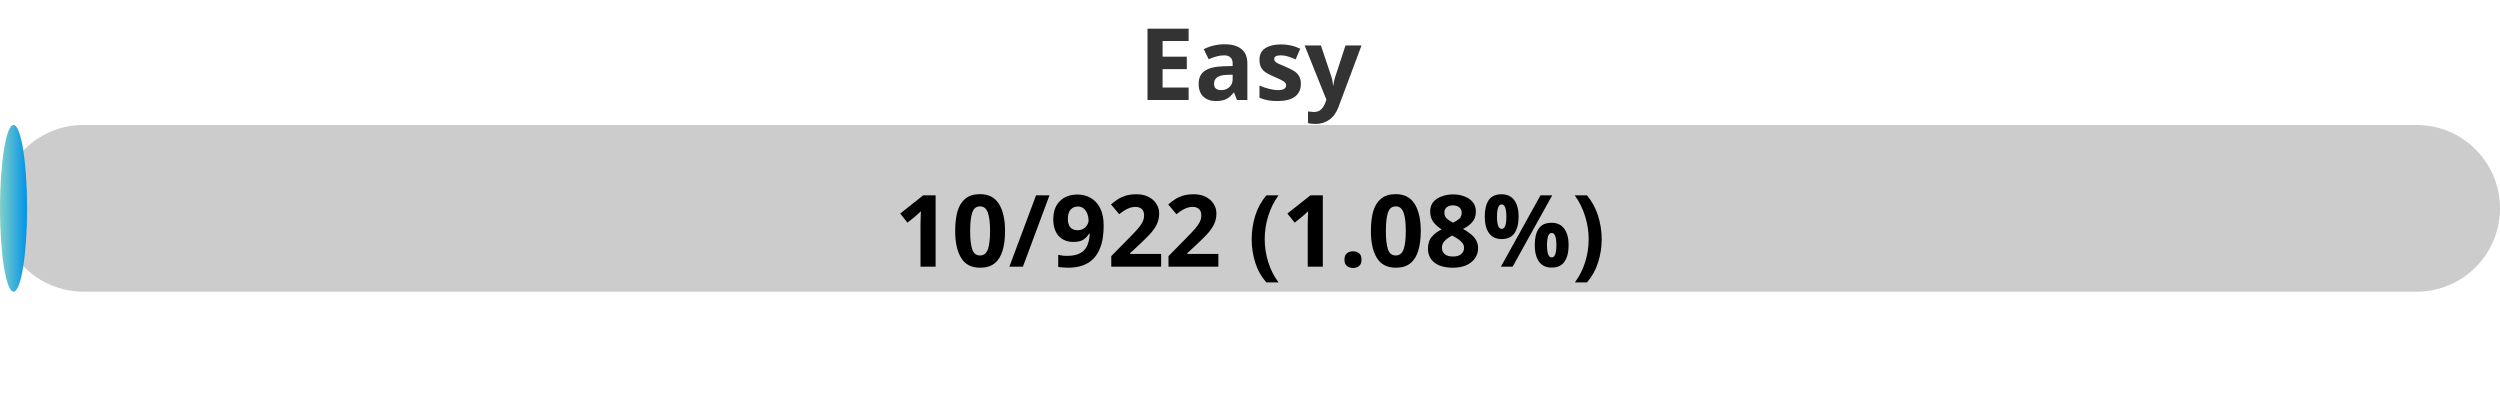
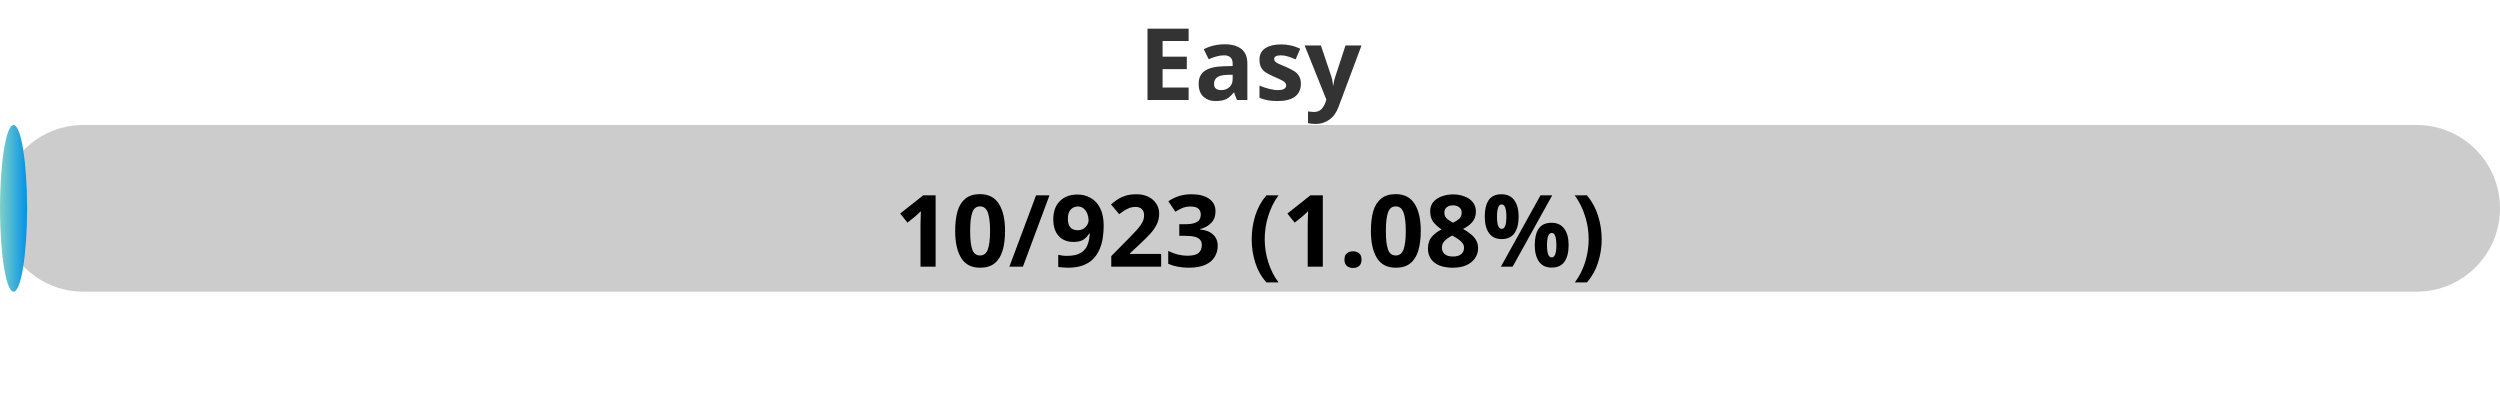
<svg xmlns="http://www.w3.org/2000/svg" width="300" height="50">
  <defs>
    <linearGradient id="gradient" x1="0%" y1="0%" x2="100%" y2="0%">
      <stop offset="0%" stop-color="#80D0C7" />
      <stop offset="100%" stop-color="#0093E9" />
    </linearGradient>
    <style>
            .progress-bar {
                fill: url(#gradient);
            }
            text {
                font-weight: bold;
                font-family: Verdana, Geneva, sans-serif;
            }
        </style>
  </defs>
  <rect x="0" y="15" width="300" height="20" rx="10" fill="#ccc" />
  <rect x="0" y="15" width="3.25" height="20" rx="10" class="progress-bar" />
  <text x="150" y="12" text-anchor="middle" font-size="12" fill="#333">Easy</text>
-   <text x="150" y="32" text-anchor="middle" font-size="12" fill="#000">10/922 (1.08%)</text>
+   <text x="150" y="32" text-anchor="middle" font-size="12" fill="#000">10/923 (1.08%)</text>
</svg>
